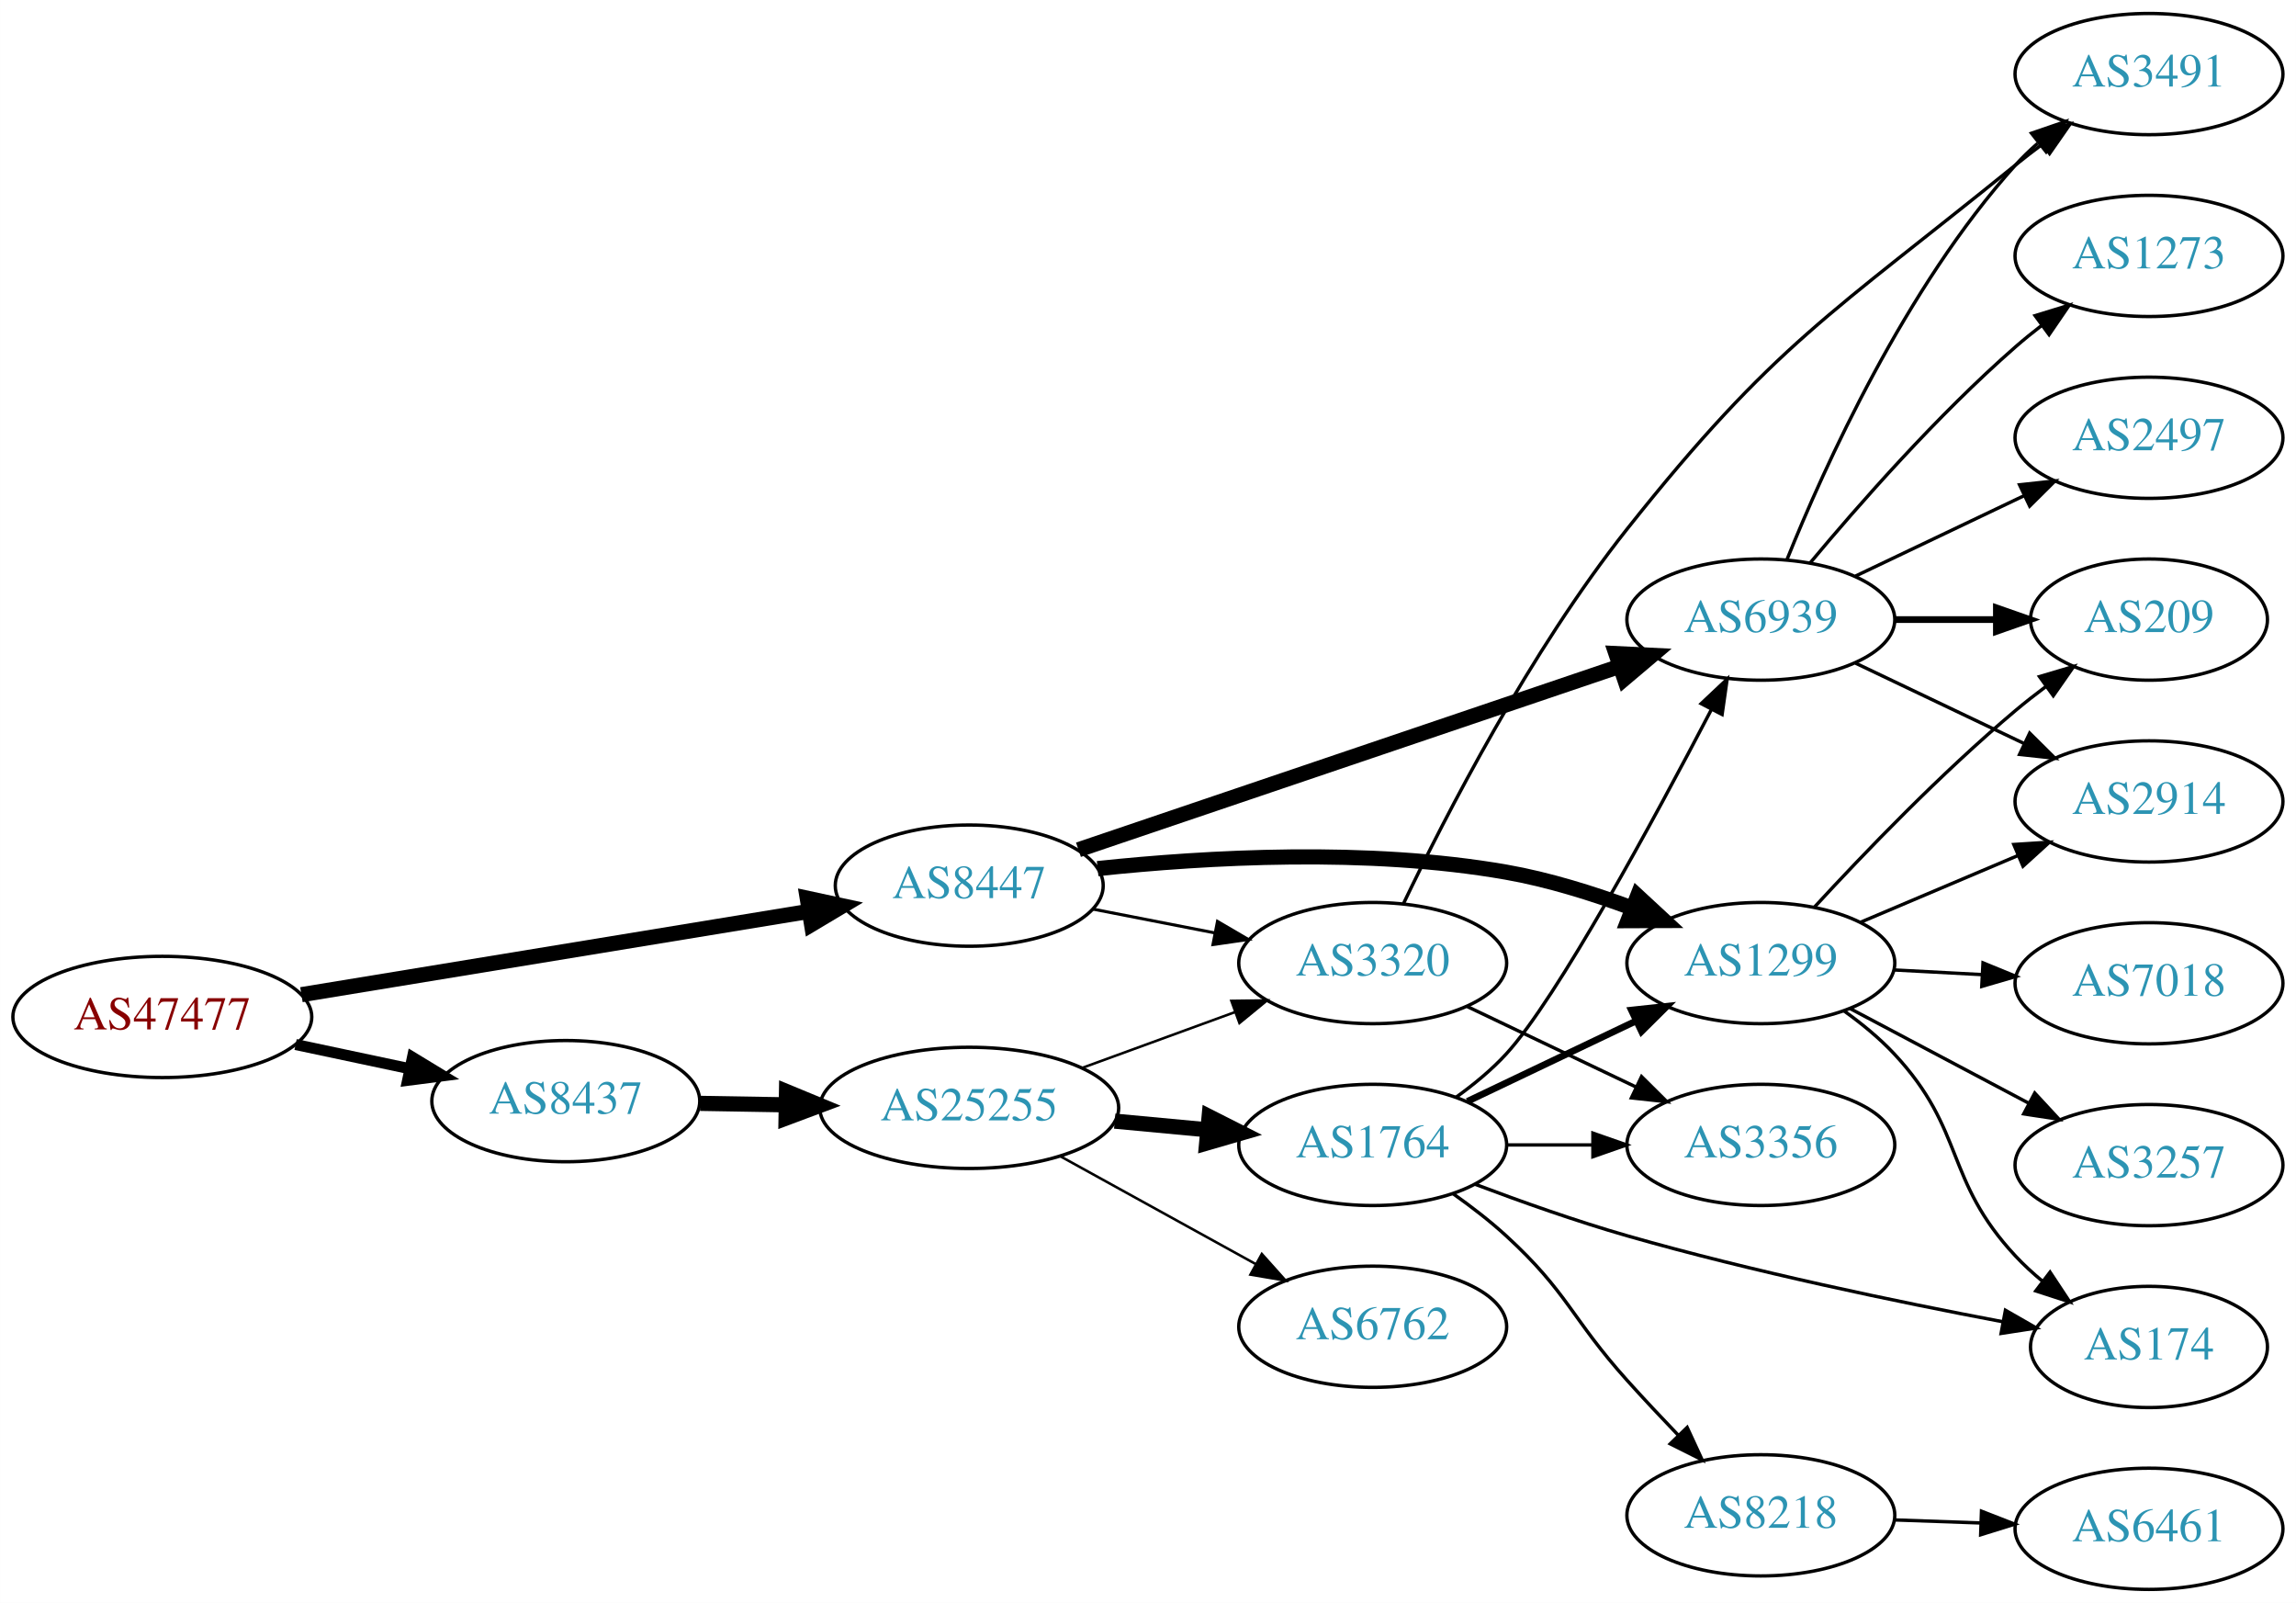
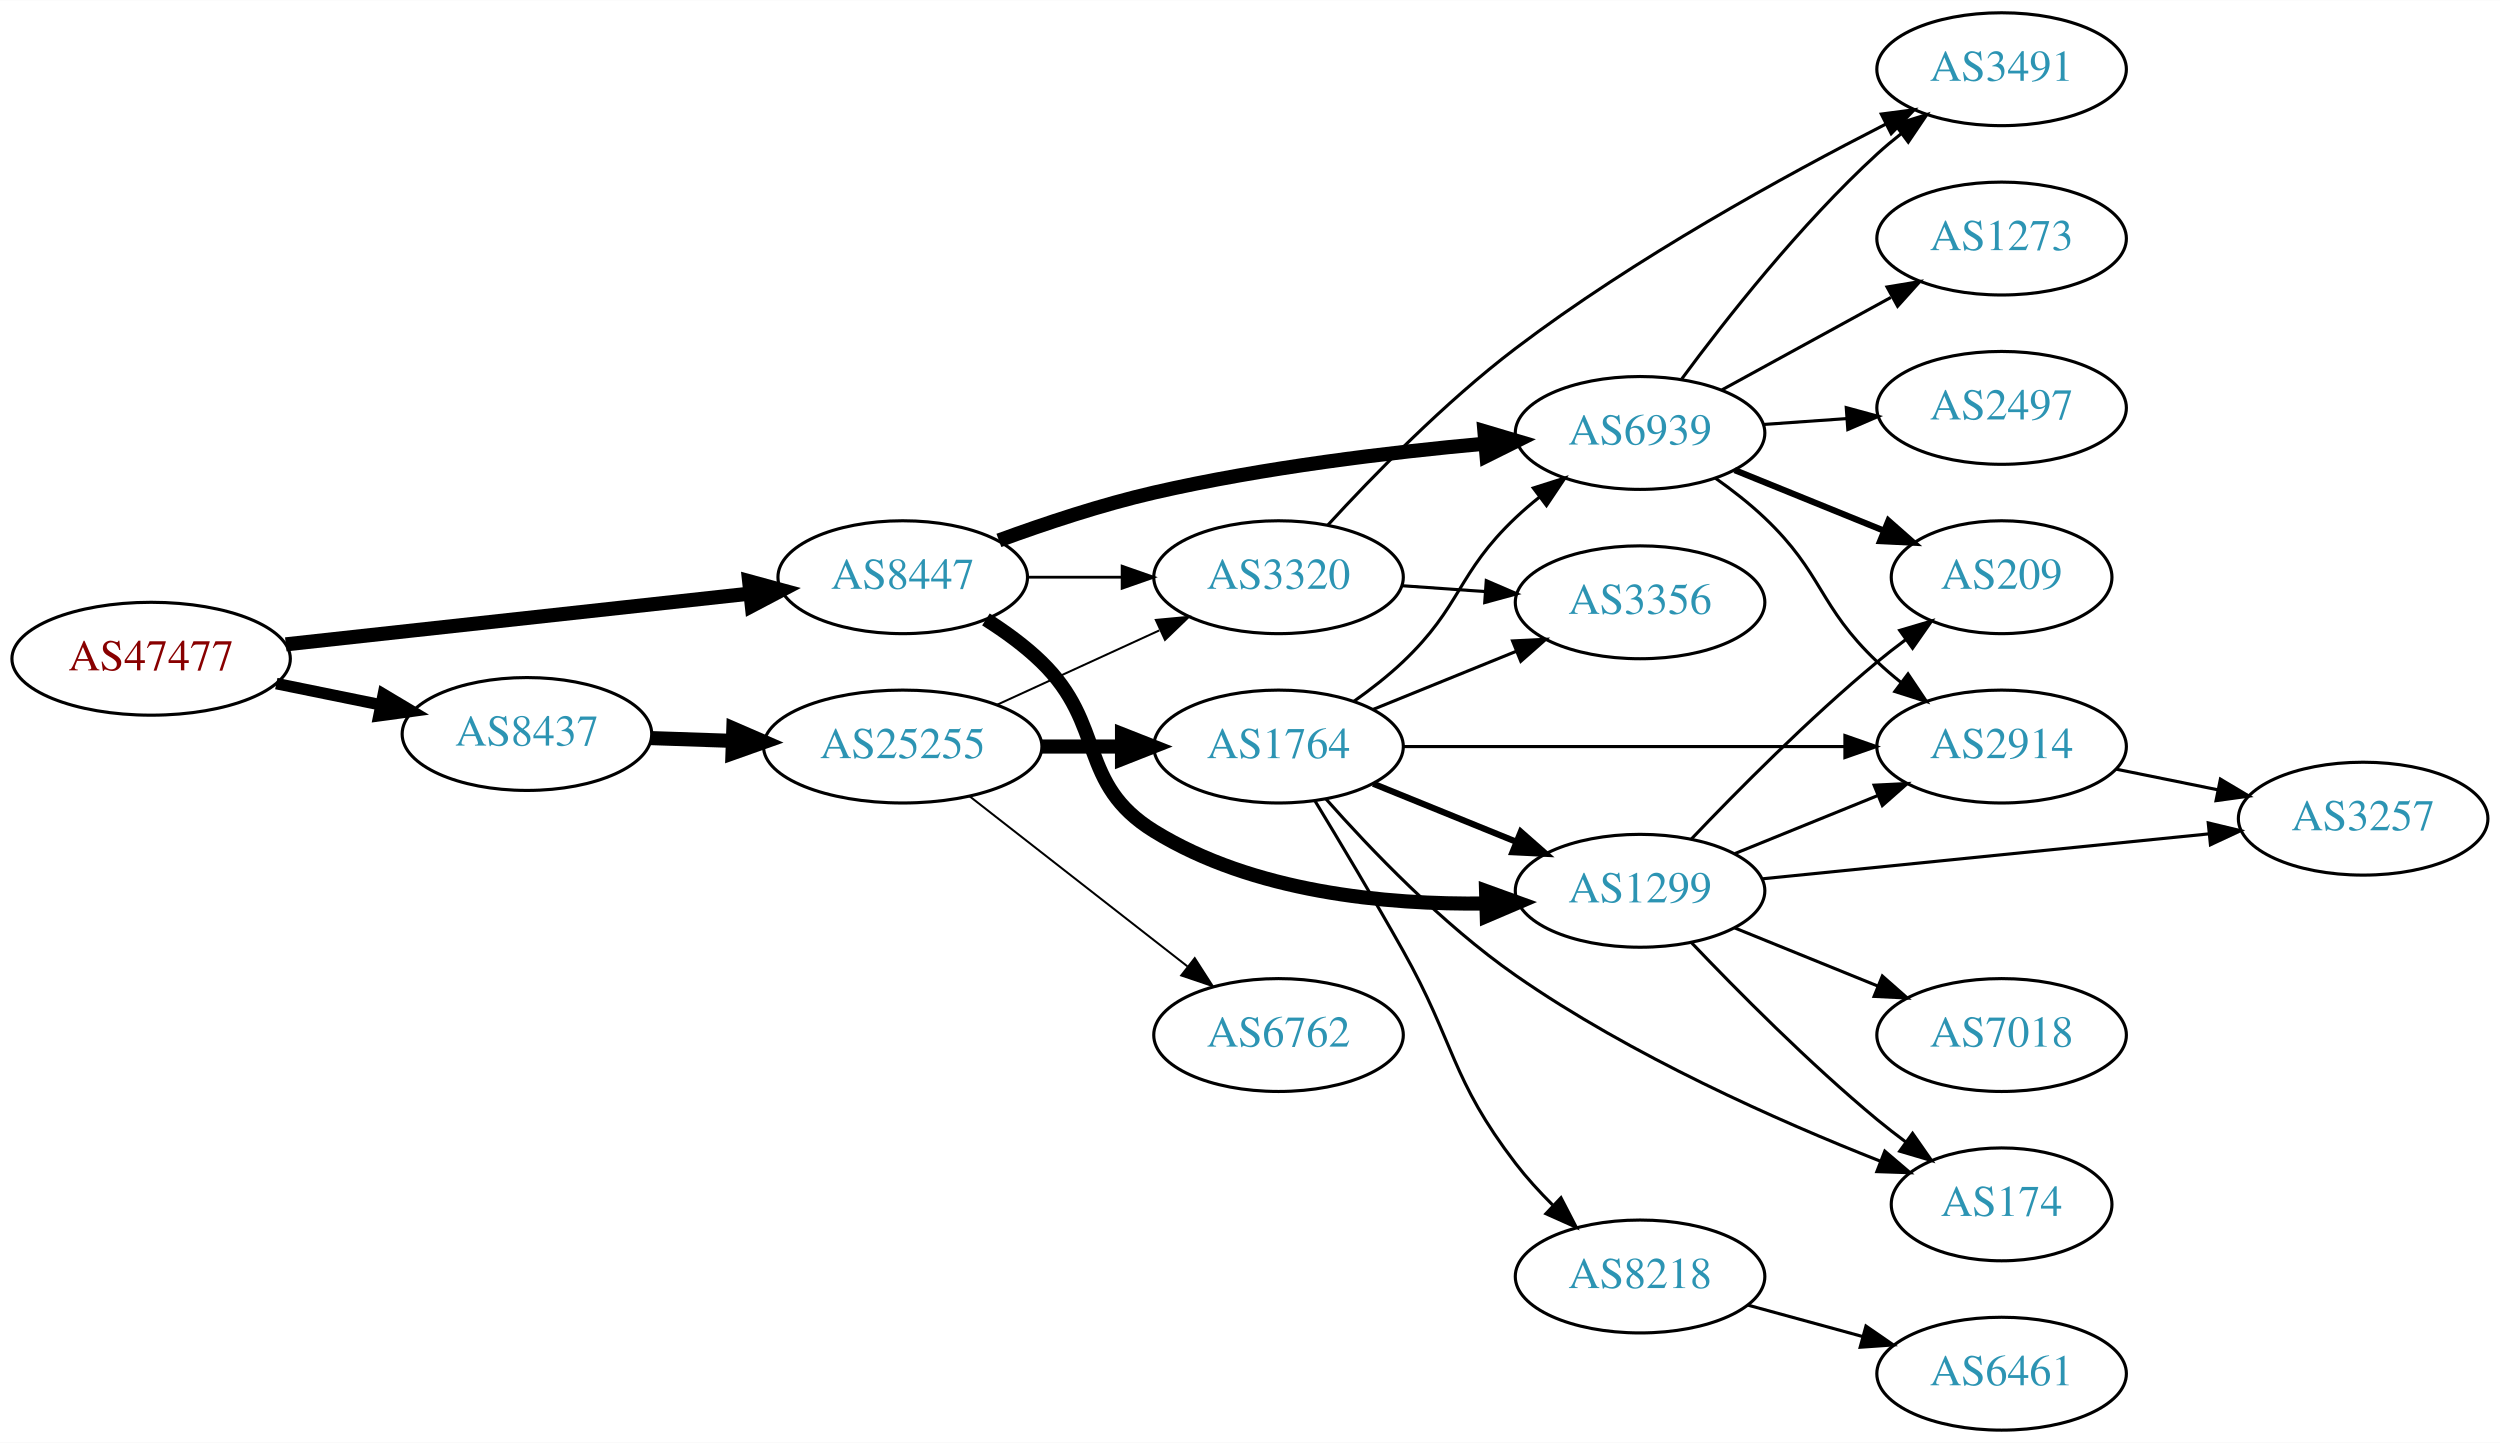
- <svg xmlns="http://www.w3.org/2000/svg" xmlns:xlink="http://www.w3.org/1999/xlink" width="682pt" height="476pt" viewBox="0.00 0.00 681.96 476.00">
-   <g id="graph0" class="graph" transform="scale(1 1) rotate(0) translate(4 472)">
-     <polygon fill="white" stroke="none" points="-4,4 -4,-472 677.956,-472 677.956,4 -4,4" />
+ <svg xmlns="http://www.w3.org/2000/svg" xmlns:xlink="http://www.w3.org/1999/xlink" width="797pt" height="460pt" viewBox="0.00 0.00 797.25 460.00">
+   <g id="graph0" class="graph" transform="scale(1 1) rotate(0) translate(4 456)">
+     <polygon fill="white" stroke="none" points="-4,4 -4,-456 793.249,-456 793.249,4 -4,4" />
    <g id="node1" class="node">
      <g id="a_node1">
        <a xlink:href="/asn/47477" xlink:title="AS47477 ~ REWEA-AS [AT]">
-           <ellipse fill="#ffffff" stroke="black" cx="44.196" cy="-170" rx="44.393" ry="18" />
-           <text text-anchor="middle" x="44.196" y="-166.3" font-family="Times,serif" font-size="14.00" fill="#880000">AS47477</text>
+           <ellipse fill="#ffffff" stroke="black" cx="44.196" cy="-246" rx="44.393" ry="18" />
+           <text text-anchor="middle" x="44.196" y="-242.3" font-family="Times,serif" font-size="14.00" fill="#880000">AS47477</text>
        </a>
      </g>
    </g>
    <g id="node2" class="node">
      <g id="a_node2">
        <a xlink:href="/asn/8437" xlink:title="AS8437 ~ Hutchison Drei Austria GmbH [AT]">
-           <ellipse fill="#ffffff" stroke="black" cx="164.039" cy="-145" rx="39.794" ry="18" />
-           <text text-anchor="middle" x="164.039" y="-141.3" font-family="Times,serif" font-size="14.00" fill="#2c94b3">AS8437</text>
+           <ellipse fill="#ffffff" stroke="black" cx="164.039" cy="-222" rx="39.794" ry="18" />
+           <text text-anchor="middle" x="164.039" y="-218.3" font-family="Times,serif" font-size="14.00" fill="#2c94b3">AS8437</text>
        </a>
      </g>
    </g>
    <g id="edge1" class="edge">
-       <path fill="none" stroke="black" stroke-width="3.273" d="M83.782,-161.814C94.575,-159.524 106.404,-157.015 117.556,-154.649" />
-       <polygon fill="black" stroke="black" stroke-width="3.273" points="118.501,-158.026 127.557,-152.527 117.048,-151.179 118.501,-158.026" />
+       <path fill="none" stroke="black" stroke-width="3.682" d="M84.109,-238.075C94.785,-235.901 106.456,-233.524 117.47,-231.281" />
+       <polygon fill="black" stroke="black" stroke-width="3.682" points="118.252,-234.693 127.352,-229.268 116.855,-227.834 118.252,-234.693" />
    </g>
    <g id="node3" class="node">
      <g id="a_node3">
        <a xlink:href="/asn/8447" xlink:title="AS8447 ~ A1 Telekom Austria AG [AT]">
-           <ellipse fill="#ffffff" stroke="black" cx="283.881" cy="-209" rx="39.794" ry="18" />
-           <text text-anchor="middle" x="283.881" y="-205.3" font-family="Times,serif" font-size="14.00" fill="#2c94b3">AS8447</text>
+           <ellipse fill="#ffffff" stroke="black" cx="283.881" cy="-272" rx="39.794" ry="18" />
+           <text text-anchor="middle" x="283.881" y="-268.3" font-family="Times,serif" font-size="14.00" fill="#2c94b3">AS8447</text>
        </a>
      </g>
    </g>
    <g id="edge2" class="edge">
-       <path fill="none" stroke="black" stroke-width="4.5" d="M85.516,-176.616C127.206,-183.456 192.23,-194.126 236.141,-201.331" />
-       <polygon fill="black" stroke="black" stroke-width="4.5" points="235.766,-205.259 246.272,-202.993 237.041,-197.488 235.766,-205.259" />
+       <path fill="none" stroke="black" stroke-width="4.5" d="M87.142,-250.588C128.598,-255.123 191.93,-262.051 235.256,-266.79" />
+       <polygon fill="black" stroke="black" stroke-width="4.5" points="234.9,-270.712 245.268,-267.886 235.756,-262.884 234.9,-270.712" />
    </g>
    <g id="node4" class="node">
      <g id="a_node4">
        <a xlink:href="/asn/25255" xlink:title="AS25255 ~ ==&gt; TELE2 AUSTRIA &lt;== [AT]">
-           <ellipse fill="#ffffff" stroke="black" cx="283.881" cy="-143" rx="44.393" ry="18" />
-           <text text-anchor="middle" x="283.881" y="-139.3" font-family="Times,serif" font-size="14.00" fill="#2c94b3">AS25255</text>
+           <ellipse fill="#ffffff" stroke="black" cx="283.881" cy="-218" rx="44.393" ry="18" />
+           <text text-anchor="middle" x="283.881" y="-214.3" font-family="Times,serif" font-size="14.00" fill="#2c94b3">AS25255</text>
        </a>
      </g>
    </g>
    <g id="edge3" class="edge">
-       <path fill="none" stroke="black" stroke-width="4.5" d="M203.951,-144.34C212.054,-144.202 220.729,-144.055 229.255,-143.91" />
-       <polygon fill="black" stroke="black" stroke-width="4.5" points="229.601,-147.842 239.533,-143.736 229.468,-139.969 229.601,-147.842" />
-     </g>
-     <g id="node6" class="node">
-       <g id="a_node6">
+       <path fill="none" stroke="black" stroke-width="4.5" d="M203.625,-220.69C211.923,-220.409 220.835,-220.106 229.58,-219.809" />
+       <polygon fill="black" stroke="black" stroke-width="4.5" points="229.862,-223.74 239.722,-219.465 229.594,-215.869 229.862,-223.74" />
+     </g>
+     <g id="node7" class="node">
+       <g id="a_node7">
        <a xlink:href="/asn/3320" xlink:title="AS3320 ~ DTAG [DE]">
-           <ellipse fill="#ffffff" stroke="black" cx="403.724" cy="-186" rx="39.794" ry="18" />
-           <text text-anchor="middle" x="403.724" y="-182.3" font-family="Times,serif" font-size="14.00" fill="#2c94b3">AS3320</text>
-         </a>
-       </g>
-     </g>
-     <g id="edge26" class="edge">
-       <path fill="none" stroke="black" stroke-width="0.9" d="M320.558,-202.037C331.989,-199.806 344.811,-197.303 356.865,-194.951" />
-       <polygon fill="black" stroke="black" stroke-width="0.9" points="357.618,-198.37 366.762,-193.019 356.277,-191.499 357.618,-198.37" />
-     </g>
-     <g id="node9" class="node">
-       <g id="a_node9">
+           <ellipse fill="#ffffff" stroke="black" cx="403.724" cy="-272" rx="39.794" ry="18" />
+           <text text-anchor="middle" x="403.724" y="-268.3" font-family="Times,serif" font-size="14.00" fill="#2c94b3">AS3320</text>
+         </a>
+       </g>
+     </g>
+     <g id="edge29" class="edge">
+       <path fill="none" stroke="black" stroke-width="0.9" d="M323.794,-272C333.347,-272 343.697,-272 353.659,-272" />
+       <polygon fill="black" stroke="black" stroke-width="0.9" points="353.852,-275.5 363.852,-272 353.852,-268.5 353.852,-275.5" />
+     </g>
+     <g id="node8" class="node">
+       <g id="a_node8">
        <a xlink:href="/asn/1299" xlink:title="AS1299 ~ Telia Carrier [EU]">
-           <ellipse fill="#ffffff" stroke="black" cx="519.017" cy="-186" rx="39.794" ry="18" />
-           <text text-anchor="middle" x="519.017" y="-182.3" font-family="Times,serif" font-size="14.00" fill="#2c94b3">AS1299</text>
-         </a>
-       </g>
-     </g>
-     <g id="edge25" class="edge">
-       <path fill="none" stroke="black" stroke-width="4.5" d="M322.016,-214.055C354.331,-217.477 402.297,-220.2 443.37,-213 455.884,-210.806 469.065,-206.691 480.81,-202.323" />
-       <polygon fill="black" stroke="black" stroke-width="4.5" points="482.402,-205.929 490.292,-198.631 479.545,-198.59 482.402,-205.929" />
-     </g>
-     <g id="node11" class="node">
-       <g id="a_node11">
+           <ellipse fill="#ffffff" stroke="black" cx="519.017" cy="-172" rx="39.794" ry="18" />
+           <text text-anchor="middle" x="519.017" y="-168.3" font-family="Times,serif" font-size="14.00" fill="#2c94b3">AS1299</text>
+         </a>
+       </g>
+     </g>
+     <g id="edge27" class="edge">
+       <path fill="none" stroke="black" stroke-width="4.5" d="M310.41,-258.538C316.573,-254.638 322.875,-250.052 328.077,-245 348.771,-224.906 339.529,-206.145 364.077,-191 395.614,-171.543 437.725,-167.514 469.931,-167.948" />
+       <polygon fill="black" stroke="black" stroke-width="4.5" points="469.907,-171.887 480.014,-168.232 470.129,-164.015 469.907,-171.887" />
+     </g>
+     <g id="node12" class="node">
+       <g id="a_node12">
        <a xlink:href="/asn/6939" xlink:title="AS6939 ~ Hurricane Electric LLC [US]">
-           <ellipse fill="#ffffff" stroke="black" cx="519.017" cy="-288" rx="39.794" ry="18" />
-           <text text-anchor="middle" x="519.017" y="-284.3" font-family="Times,serif" font-size="14.00" fill="#2c94b3">AS6939</text>
-         </a>
-       </g>
-     </g>
-     <g id="edge27" class="edge">
-       <path fill="none" stroke="black" stroke-width="4.5" d="M316.323,-219.654C357.893,-233.741 431.22,-258.588 477.075,-274.127" />
-       <polygon fill="black" stroke="black" stroke-width="4.5" points="475.967,-277.908 486.702,-277.389 478.494,-270.45 475.967,-277.908" />
+           <ellipse fill="#ffffff" stroke="black" cx="519.017" cy="-318" rx="39.794" ry="18" />
+           <text text-anchor="middle" x="519.017" y="-314.3" font-family="Times,serif" font-size="14.00" fill="#2c94b3">AS6939</text>
+         </a>
+       </g>
+     </g>
+     <g id="edge28" class="edge">
+       <path fill="none" stroke="black" stroke-width="4.5" d="M314.546,-283.735C329.239,-289.128 347.371,-295.164 364.077,-299 398.976,-307.013 439.152,-311.827 469.708,-314.605" />
+       <polygon fill="black" stroke="black" stroke-width="4.5" points="469.377,-318.528 479.68,-315.47 470.058,-310.683 469.377,-318.528" />
    </g>
    <g id="node5" class="node">
      <g id="a_node5">
        <a xlink:href="/asn/1764" xlink:title="AS1764 ~ NEXTLAYER-AS [AT]">
-           <ellipse fill="#ffffff" stroke="black" cx="403.724" cy="-132" rx="39.794" ry="18" />
-           <text text-anchor="middle" x="403.724" y="-128.3" font-family="Times,serif" font-size="14.00" fill="#2c94b3">AS1764</text>
+           <ellipse fill="#ffffff" stroke="black" cx="403.724" cy="-218" rx="39.794" ry="18" />
+           <text text-anchor="middle" x="403.724" y="-214.3" font-family="Times,serif" font-size="14.00" fill="#2c94b3">AS1764</text>
        </a>
      </g>
    </g>
    <g id="edge4" class="edge">
-       <path fill="none" stroke="black" stroke-width="4.5" d="M327.092,-139.06C336.017,-138.227 345.5,-137.342 354.624,-136.49" />
-       <polygon fill="black" stroke="black" stroke-width="4.5" points="355.133,-140.397 364.724,-135.547 354.402,-132.556 355.133,-140.397" />
+       <path fill="none" stroke="black" stroke-width="4.5" d="M328.092,-218C336.405,-218 345.168,-218 353.65,-218" />
+       <polygon fill="black" stroke="black" stroke-width="4.5" points="353.809,-221.938 363.809,-218 353.809,-214.063 353.809,-221.938" />
+     </g>
+     <g id="node6" class="node">
+       <g id="a_node6">
+         <a xlink:href="/asn/6762" xlink:title="AS6762 ~ TELECOM ITALIA SPARKLE S.p.A. [IT]">
+           <ellipse fill="#ffffff" stroke="black" cx="403.724" cy="-126" rx="39.794" ry="18" />
+           <text text-anchor="middle" x="403.724" y="-122.3" font-family="Times,serif" font-size="14.00" fill="#2c94b3">AS6762</text>
+         </a>
+       </g>
    </g>
    <g id="edge5" class="edge">
-       <path fill="none" stroke="black" stroke-width="0.75" d="M317.394,-154.864C331.477,-160.003 348.098,-166.067 362.912,-171.473" />
-       <polygon fill="black" stroke="black" stroke-width="0.75" points="361.747,-174.773 372.34,-174.913 364.146,-168.197 361.747,-174.773" />
-     </g>
-     <g id="node7" class="node">
-       <g id="a_node7">
-         <a xlink:href="/asn/6762" xlink:title="AS6762 ~ TELECOM ITALIA SPARKLE S.p.A. [IT]">
-           <ellipse fill="#ffffff" stroke="black" cx="403.724" cy="-78" rx="39.794" ry="18" />
-           <text text-anchor="middle" x="403.724" y="-74.3" font-family="Times,serif" font-size="14.00" fill="#2c94b3">AS6762</text>
-         </a>
-       </g>
+       <path fill="none" stroke="black" stroke-width="0.643" d="M305.139,-202.185C324.31,-187.218 353.259,-164.617 374.651,-147.916" />
+       <polygon fill="black" stroke="black" stroke-width="0.643" points="377.002,-150.522 382.73,-141.609 372.694,-145.004 377.002,-150.522" />
    </g>
    <g id="edge6" class="edge">
-       <path fill="none" stroke="black" stroke-width="0.75" d="M311.034,-128.574C328.088,-119.168 350.513,-106.799 368.916,-96.648" />
-       <polygon fill="black" stroke="black" stroke-width="0.75" points="370.788,-99.612 377.854,-91.718 367.407,-93.483 370.788,-99.612" />
-     </g>
-     <g id="node8" class="node">
-       <g id="a_node8">
+       <path fill="none" stroke="black" stroke-width="0.643" d="M314.011,-231.348C329.622,-238.502 349.02,-247.391 365.692,-255.03" />
+       <polygon fill="black" stroke="black" stroke-width="0.643" points="364.595,-258.378 375.144,-259.362 367.511,-252.014 364.595,-258.378" />
+     </g>
+     <g id="edge7" class="edge">
+       <path fill="none" stroke="black" stroke-width="2" d="M433.9,-206.154C447.775,-200.52 464.552,-193.708 479.461,-187.654" />
+       <polygon fill="black" stroke="black" stroke-width="2" points="480.991,-190.811 488.94,-183.806 478.358,-184.325 480.991,-190.811" />
+     </g>
+     <g id="node9" class="node">
+       <g id="a_node9">
        <a xlink:href="/asn/8218" xlink:title="AS8218 ~ legacy Neotelecoms [FR]">
-           <ellipse fill="#ffffff" stroke="black" cx="519.017" cy="-22" rx="39.794" ry="18" />
-           <text text-anchor="middle" x="519.017" y="-18.3" font-family="Times,serif" font-size="14.00" fill="#2c94b3">AS8218</text>
-         </a>
-       </g>
-     </g>
-     <g id="edge7" class="edge">
-       <path fill="none" stroke="black" d="M427.562,-117.535C432.959,-113.719 438.543,-109.424 443.37,-105 461.746,-88.161 462.7,-80.53 479.37,-62 484.143,-56.694 489.381,-51.118 494.418,-45.87" />
-       <polygon fill="black" stroke="black" points="497.129,-48.102 501.576,-38.486 492.103,-43.23 497.129,-48.102" />
+           <ellipse fill="#ffffff" stroke="black" cx="519.017" cy="-49" rx="39.794" ry="18" />
+           <text text-anchor="middle" x="519.017" y="-45.3" font-family="Times,serif" font-size="14.00" fill="#2c94b3">AS8218</text>
+         </a>
+       </g>
    </g>
    <g id="edge8" class="edge">
-       <path fill="none" stroke="black" stroke-width="2" d="M431.86,-144.934C446.854,-152.081 465.675,-161.052 481.898,-168.785" />
-       <polygon fill="black" stroke="black" stroke-width="2" points="480.569,-172.028 491.102,-173.171 483.581,-165.709 480.569,-172.028" />
+       <path fill="none" stroke="black" d="M415.293,-200.755C423.197,-187.733 434.178,-169.37 443.37,-153 460.113,-123.183 458.57,-112.143 479.37,-85 482.856,-80.451 486.943,-75.978 491.131,-71.814" />
+       <polygon fill="black" stroke="black" points="493.795,-74.112 498.668,-64.704 488.992,-69.02 493.795,-74.112" />
    </g>
    <g id="node10" class="node">
      <g id="a_node10">
+         <a xlink:href="/asn/2914" xlink:title="AS2914 ~ NTT America, Inc. [US]">
+           <ellipse fill="#ffffff" stroke="black" cx="634.31" cy="-218" rx="39.794" ry="18" />
+           <text text-anchor="middle" x="634.31" y="-214.3" font-family="Times,serif" font-size="14.00" fill="#2c94b3">AS2914</text>
+         </a>
+       </g>
+     </g>
+     <g id="edge9" class="edge">
+       <path fill="none" stroke="black" d="M443.5,-218C482.333,-218 542.216,-218 584.314,-218" />
+       <polygon fill="black" stroke="black" points="584.343,-221.5 594.343,-218 584.343,-214.5 584.343,-221.5" />
+     </g>
+     <g id="node11" class="node">
+       <g id="a_node11">
        <a xlink:href="/asn/3356" xlink:title="AS3356 ~ Level 3 Parent, LLC [US]">
-           <ellipse fill="#ffffff" stroke="black" cx="519.017" cy="-132" rx="39.794" ry="18" />
-           <text text-anchor="middle" x="519.017" y="-128.3" font-family="Times,serif" font-size="14.00" fill="#2c94b3">AS3356</text>
-         </a>
-       </g>
-     </g>
-     <g id="edge9" class="edge">
-       <path fill="none" stroke="black" d="M443.396,-132C451.599,-132 460.363,-132 468.895,-132" />
-       <polygon fill="black" stroke="black" points="469.134,-135.5 479.134,-132 469.134,-128.5 469.134,-135.5" />
+           <ellipse fill="#ffffff" stroke="black" cx="519.017" cy="-264" rx="39.794" ry="18" />
+           <text text-anchor="middle" x="519.017" y="-260.3" font-family="Times,serif" font-size="14.00" fill="#2c94b3">AS3356</text>
+         </a>
+       </g>
    </g>
    <g id="edge10" class="edge">
-       <path fill="none" stroke="black" d="M428.531,-146.187C433.778,-149.954 439.052,-154.298 443.37,-159 458.502,-175.48 487.252,-228.559 504.318,-261.271" />
-       <polygon fill="black" stroke="black" points="501.294,-263.044 509.005,-270.309 507.508,-259.82 501.294,-263.044" />
-     </g>
-     <g id="node12" class="node">
-       <g id="a_node12">
+       <path fill="none" stroke="black" d="M433.9,-229.846C447.775,-235.48 464.552,-242.292 479.461,-248.346" />
+       <polygon fill="black" stroke="black" points="478.358,-251.675 488.94,-252.194 480.991,-245.189 478.358,-251.675" />
+     </g>
+     <g id="edge11" class="edge">
+       <path fill="none" stroke="black" d="M427.666,-232.353C433.06,-236.172 438.616,-240.497 443.37,-245 462.218,-262.853 460.522,-273.147 479.37,-291 481.747,-293.251 484.325,-295.458 486.982,-297.58" />
+       <polygon fill="black" stroke="black" points="484.974,-300.448 495.074,-303.647 489.173,-294.848 484.974,-300.448" />
+     </g>
+     <g id="node13" class="node">
+       <g id="a_node13">
        <a xlink:href="/asn/174" xlink:title="AS174 ~ Cogent Communications [US]">
          <ellipse fill="#ffffff" stroke="black" cx="634.31" cy="-72" rx="35.194" ry="18" />
          <text text-anchor="middle" x="634.31" y="-68.3" font-family="Times,serif" font-size="14.00" fill="#2c94b3">AS174</text>
        </a>
      </g>
    </g>
-     <g id="edge11" class="edge">
-       <path fill="none" stroke="black" d="M434.206,-120.289C447.813,-115.156 464.268,-109.328 479.37,-105 516.55,-94.344 559.661,-85.386 590.787,-79.504" />
-       <polygon fill="black" stroke="black" points="591.667,-82.9 600.857,-77.629 590.385,-76.019 591.667,-82.9" />
+     <g id="edge12" class="edge">
+       <path fill="none" stroke="black" d="M418.835,-201.295C432.945,-185.342 455.872,-161.372 479.37,-145 516.1,-119.41 563.203,-98.563 595.578,-85.795" />
+       <polygon fill="black" stroke="black" points="597.065,-88.973 605.125,-82.096 594.535,-82.446 597.065,-88.973" />
+     </g>
+     <g id="edge26" class="edge">
+       <path fill="none" stroke="black" d="M443.08,-269.292C451.569,-268.692 460.673,-268.049 469.507,-267.425" />
+       <polygon fill="black" stroke="black" points="469.972,-270.901 479.7,-266.706 469.479,-263.919 469.972,-270.901" />
+     </g>
+     <g id="node19" class="node">
+       <g id="a_node19">
+         <a xlink:href="/asn/3491" xlink:title="AS3491 ~ PCCW Global, Inc. [US]">
+           <ellipse fill="#ffffff" stroke="black" cx="634.31" cy="-434" rx="39.794" ry="18" />
+           <text text-anchor="middle" x="634.31" y="-430.3" font-family="Times,serif" font-size="14.00" fill="#2c94b3">AS3491</text>
+         </a>
+       </g>
+     </g>
+     <g id="edge25" class="edge">
+       <path fill="none" stroke="black" d="M419.41,-288.589C433.762,-304.237 456.701,-327.795 479.37,-345 517.194,-373.707 565.14,-400.048 597.389,-416.502" />
+       <polygon fill="black" stroke="black" points="595.951,-419.696 606.456,-421.078 599.106,-413.447 595.951,-419.696" />
+     </g>
+     <g id="edge18" class="edge">
+       <path fill="none" stroke="black" d="M549.192,-183.846C563.068,-189.48 579.845,-196.292 594.754,-202.346" />
+       <polygon fill="black" stroke="black" points="593.651,-205.675 604.233,-206.194 596.284,-199.189 593.651,-205.675" />
+     </g>
+     <g id="edge16" class="edge">
+       <path fill="none" stroke="black" d="M535.322,-155.545C549.935,-140.204 572.891,-117.044 594.663,-99 597.542,-96.614 600.625,-94.219 603.746,-91.896" />
+       <polygon fill="black" stroke="black" points="605.915,-94.647 611.987,-85.964 601.826,-88.966 605.915,-94.647" />
+     </g>
+     <g id="node15" class="node">
+       <g id="a_node15">
+         <a xlink:href="/asn/3257" xlink:title="AS3257 ~ GTT [DE]">
+           <ellipse fill="#ffffff" stroke="black" cx="749.603" cy="-195" rx="39.794" ry="18" />
+           <text text-anchor="middle" x="749.603" y="-191.3" font-family="Times,serif" font-size="14.00" fill="#2c94b3">AS3257</text>
+         </a>
+       </g>
    </g>
    <g id="edge19" class="edge">
-       <path fill="none" stroke="black" d="M431.86,-173.066C446.854,-165.919 465.675,-156.948 481.898,-149.215" />
-       <polygon fill="black" stroke="black" points="483.581,-152.291 491.102,-144.829 480.569,-145.972 483.581,-152.291" />
-     </g>
-     <g id="node18" class="node">
-       <g id="a_node18">
-         <a xlink:href="/asn/3491" xlink:title="AS3491 ~ PCCW Global, Inc. [US]">
-           <ellipse fill="#ffffff" stroke="black" cx="634.31" cy="-450" rx="39.794" ry="18" />
-           <text text-anchor="middle" x="634.31" y="-446.3" font-family="Times,serif" font-size="14.00" fill="#2c94b3">AS3491</text>
-         </a>
-       </g>
-     </g>
-     <g id="edge18" class="edge">
-       <path fill="none" stroke="black" d="M412.894,-203.715C425.265,-229.571 450.4,-278.531 479.37,-315 523.043,-369.976 540.125,-378.782 594.663,-423 597.206,-425.062 599.898,-427.139 602.63,-429.175" />
-       <polygon fill="black" stroke="black" points="600.684,-432.087 610.839,-435.109 604.785,-426.414 600.684,-432.087" />
-     </g>
-     <g id="node13" class="node">
-       <g id="a_node13">
+       <path fill="none" stroke="black" d="M558.02,-175.824C597.074,-179.753 658.001,-185.884 700.417,-190.152" />
+       <polygon fill="black" stroke="black" points="700.209,-193.648 710.509,-191.167 700.91,-186.683 700.209,-193.648" />
+     </g>
+     <g id="node16" class="node">
+       <g id="a_node16">
+         <a xlink:href="/asn/209" xlink:title="AS209 ~ CenturyLink Communications, LLC [US]">
+           <ellipse fill="#ffffff" stroke="black" cx="634.31" cy="-272" rx="35.194" ry="18" />
+           <text text-anchor="middle" x="634.31" y="-268.3" font-family="Times,serif" font-size="14.00" fill="#2c94b3">AS209</text>
+         </a>
+       </g>
+     </g>
+     <g id="edge15" class="edge">
+       <path fill="none" stroke="black" d="M535.322,-188.455C549.935,-203.796 572.891,-226.956 594.663,-245 597.542,-247.386 600.625,-249.78 603.746,-252.104" />
+       <polygon fill="black" stroke="black" points="601.826,-255.035 611.987,-258.036 605.915,-249.353 601.826,-255.035" />
+     </g>
+     <g id="node17" class="node">
+       <g id="a_node17">
+         <a xlink:href="/asn/7018" xlink:title="AS7018 ~ AT&amp;T Services, Inc. [US]">
+           <ellipse fill="#ffffff" stroke="black" cx="634.31" cy="-126" rx="39.794" ry="18" />
+           <text text-anchor="middle" x="634.31" y="-122.3" font-family="Times,serif" font-size="14.00" fill="#2c94b3">AS7018</text>
+         </a>
+       </g>
+     </g>
+     <g id="edge17" class="edge">
+       <path fill="none" stroke="black" d="M549.192,-160.154C563.068,-154.52 579.845,-147.708 594.754,-141.654" />
+       <polygon fill="black" stroke="black" points="596.284,-144.811 604.233,-137.806 593.651,-138.325 596.284,-144.811" />
+     </g>
+     <g id="node14" class="node">
+       <g id="a_node14">
        <a xlink:href="/asn/6461" xlink:title="AS6461 ~ Zayo Bandwidth [US]">
          <ellipse fill="#ffffff" stroke="black" cx="634.31" cy="-18" rx="39.794" ry="18" />
          <text text-anchor="middle" x="634.31" y="-14.3" font-family="Times,serif" font-size="14.00" fill="#2c94b3">AS6461</text>
        </a>
      </g>
    </g>
-     <g id="edge12" class="edge">
-       <path fill="none" stroke="black" d="M558.689,-20.635C566.892,-20.345 575.656,-20.036 584.188,-19.734" />
-       <polygon fill="black" stroke="black" points="584.557,-23.224 594.427,-19.373 584.31,-16.228 584.557,-23.224" />
+     <g id="edge13" class="edge">
+       <path fill="none" stroke="black" d="M553.396,-39.867C564.818,-36.741 577.768,-33.198 589.867,-29.887" />
+       <polygon fill="black" stroke="black" points="591.056,-33.19 599.778,-27.175 589.209,-26.439 591.056,-33.19" />
+     </g>
+     <g id="edge14" class="edge">
+       <path fill="none" stroke="black" d="M670.845,-210.786C681.074,-208.709 692.375,-206.415 703.117,-204.234" />
+       <polygon fill="black" stroke="black" points="704.089,-207.608 713.193,-202.189 702.697,-200.748 704.089,-207.608" />
+     </g>
+     <g id="edge21" class="edge">
+       <path fill="none" stroke="black" d="M542.959,-303.647C548.353,-299.828 553.909,-295.503 558.663,-291 577.511,-273.147 575.815,-262.853 594.663,-245 597.04,-242.749 599.618,-240.542 602.275,-238.42" />
+       <polygon fill="black" stroke="black" points="604.466,-241.152 610.367,-232.353 600.267,-235.552 604.466,-241.152" />
+     </g>
+     <g id="edge20" class="edge">
+       <path fill="none" stroke="black" stroke-width="2" d="M549.192,-306.154C563.606,-300.302 581.15,-293.178 596.479,-286.954" />
+       <polygon fill="black" stroke="black" stroke-width="2" points="598.229,-290.021 606.178,-283.016 595.596,-283.535 598.229,-290.021" />
+     </g>
+     <g id="node18" class="node">
+       <g id="a_node18">
+         <a xlink:href="/asn/1273" xlink:title="AS1273 ~ Vodafone Group PLC [EU]">
+           <ellipse fill="#ffffff" stroke="black" cx="634.31" cy="-380" rx="39.794" ry="18" />
+           <text text-anchor="middle" x="634.31" y="-376.3" font-family="Times,serif" font-size="14.00" fill="#2c94b3">AS1273</text>
+         </a>
+       </g>
+     </g>
+     <g id="edge22" class="edge">
+       <path fill="none" stroke="black" d="M545.16,-331.76C561.001,-340.429 581.662,-351.735 598.999,-361.223" />
+       <polygon fill="black" stroke="black" points="597.784,-364.548 608.237,-366.279 601.145,-358.408 597.784,-364.548" />
    </g>
    <g id="edge23" class="edge">
-       <path fill="none" stroke="black" d="M543.77,-171.763C549.019,-167.998 554.308,-163.668 558.663,-159 579.877,-136.261 573.449,-121.739 594.663,-99 597.081,-96.408 599.788,-93.92 602.615,-91.575" />
-       <polygon fill="black" stroke="black" points="604.924,-94.217 610.767,-85.379 600.688,-88.644 604.924,-94.217" />
-     </g>
-     <g id="node14" class="node">
-       <g id="a_node14">
-         <a xlink:href="/asn/209" xlink:title="AS209 ~ CenturyLink Communications, LLC [US]">
-           <ellipse fill="#ffffff" stroke="black" cx="634.31" cy="-288" rx="35.194" ry="18" />
-           <text text-anchor="middle" x="634.31" y="-284.3" font-family="Times,serif" font-size="14.00" fill="#2c94b3">AS209</text>
-         </a>
-       </g>
-     </g>
-     <g id="edge20" class="edge">
-       <path fill="none" stroke="black" d="M534.966,-202.65C549.508,-218.441 572.581,-242.446 594.663,-261 597.526,-263.406 600.598,-265.812 603.713,-268.143" />
-       <polygon fill="black" stroke="black" points="601.789,-271.071 611.947,-274.084 605.885,-265.395 601.789,-271.071" />
-     </g>
-     <g id="node16" class="node">
-       <g id="a_node16">
-         <a xlink:href="/asn/2914" xlink:title="AS2914 ~ NTT America, Inc. [US]">
-           <ellipse fill="#ffffff" stroke="black" cx="634.31" cy="-234" rx="39.794" ry="18" />
-           <text text-anchor="middle" x="634.31" y="-230.3" font-family="Times,serif" font-size="14.00" fill="#2c94b3">AS2914</text>
-         </a>
-       </g>
-     </g>
-     <g id="edge22" class="edge">
-       <path fill="none" stroke="black" d="M548.605,-198.112C562.828,-204.138 580.207,-211.502 595.514,-217.987" />
-       <polygon fill="black" stroke="black" points="594.157,-221.213 604.73,-221.891 596.888,-214.768 594.157,-221.213" />
-     </g>
-     <g id="node19" class="node">
-       <g id="a_node19">
-         <a xlink:href="/asn/3257" xlink:title="AS3257 ~ GTT [DE]">
-           <ellipse fill="#ffffff" stroke="black" cx="634.31" cy="-126" rx="39.794" ry="18" />
-           <text text-anchor="middle" x="634.31" y="-122.3" font-family="Times,serif" font-size="14.00" fill="#2c94b3">AS3257</text>
-         </a>
-       </g>
-     </g>
-     <g id="edge21" class="edge">
-       <path fill="none" stroke="black" d="M545.442,-172.535C561.075,-164.256 581.321,-153.533 598.439,-144.468" />
-       <polygon fill="black" stroke="black" points="600.378,-147.401 607.577,-139.628 597.102,-141.215 600.378,-147.401" />
+       <path fill="none" stroke="black" d="M532.304,-335.225C546.206,-354.053 570.121,-384.53 594.663,-407 597.078,-409.211 599.681,-411.39 602.356,-413.493" />
+       <polygon fill="black" stroke="black" points="600.362,-416.372 610.475,-419.532 604.54,-410.755 600.362,-416.372" />
    </g>
    <g id="node20" class="node">
      <g id="a_node20">
-         <a xlink:href="/asn/7018" xlink:title="AS7018 ~ AT&amp;T Services, Inc. [US]">
-           <ellipse fill="#ffffff" stroke="black" cx="634.31" cy="-180" rx="39.794" ry="18" />
-           <text text-anchor="middle" x="634.31" y="-176.3" font-family="Times,serif" font-size="14.00" fill="#2c94b3">AS7018</text>
+         <a xlink:href="/asn/2497" xlink:title="AS2497 ~ Internet Initiative Japan Inc. [JP]">
+           <ellipse fill="#ffffff" stroke="black" cx="634.31" cy="-326" rx="39.794" ry="18" />
+           <text text-anchor="middle" x="634.31" y="-322.3" font-family="Times,serif" font-size="14.00" fill="#2c94b3">AS2497</text>
        </a>
      </g>
    </g>
    <g id="edge24" class="edge">
-       <path fill="none" stroke="black" d="M558.689,-183.952C567.074,-183.508 576.046,-183.033 584.757,-182.571" />
-       <polygon fill="black" stroke="black" points="585.011,-186.063 594.812,-182.039 584.641,-179.073 585.011,-186.063" />
-     </g>
-     <g id="edge13" class="edge">
-       <path fill="none" stroke="black" stroke-width="2" d="M558.689,-288C568.394,-288 578.885,-288 588.848,-288" />
-       <polygon fill="black" stroke="black" stroke-width="2" points="588.984,-291.5 598.984,-288 588.984,-284.5 588.984,-291.5" />
-     </g>
-     <g id="node15" class="node">
-       <g id="a_node15">
-         <a xlink:href="/asn/2497" xlink:title="AS2497 ~ Internet Initiative Japan Inc. [JP]">
-           <ellipse fill="#ffffff" stroke="black" cx="634.31" cy="-342" rx="39.794" ry="18" />
-           <text text-anchor="middle" x="634.31" y="-338.3" font-family="Times,serif" font-size="14.00" fill="#2c94b3">AS2497</text>
-         </a>
-       </g>
-     </g>
-     <g id="edge14" class="edge">
-       <path fill="none" stroke="black" d="M547.153,-300.934C562.147,-308.081 580.968,-317.052 597.191,-324.785" />
-       <polygon fill="black" stroke="black" points="595.862,-328.028 606.395,-329.171 598.874,-321.709 595.862,-328.028" />
-     </g>
-     <g id="edge15" class="edge">
-       <path fill="none" stroke="black" d="M547.153,-275.066C562.147,-267.919 580.968,-258.948 597.191,-251.215" />
-       <polygon fill="black" stroke="black" points="598.874,-254.291 606.395,-246.829 595.862,-247.972 598.874,-254.291" />
-     </g>
-     <g id="node17" class="node">
-       <g id="a_node17">
-         <a xlink:href="/asn/1273" xlink:title="AS1273 ~ Vodafone Group PLC [EU]">
-           <ellipse fill="#ffffff" stroke="black" cx="634.31" cy="-396" rx="39.794" ry="18" />
-           <text text-anchor="middle" x="634.31" y="-392.3" font-family="Times,serif" font-size="14.00" fill="#2c94b3">AS1273</text>
-         </a>
-       </g>
-     </g>
-     <g id="edge16" class="edge">
-       <path fill="none" stroke="black" d="M533.647,-304.817C547.929,-321.929 571.476,-348.745 594.663,-369 597.129,-371.154 599.767,-373.294 602.465,-375.372" />
-       <polygon fill="black" stroke="black" points="600.49,-378.264 610.619,-381.37 604.638,-372.625 600.49,-378.264" />
-     </g>
-     <g id="edge17" class="edge">
-       <path fill="none" stroke="black" d="M526.764,-305.787C537.816,-333.243 561.869,-386.578 594.663,-423 596.666,-425.224 598.884,-427.363 601.217,-429.397" />
-       <polygon fill="black" stroke="black" points="599.415,-432.433 609.436,-435.873 603.747,-426.935 599.415,-432.433" />
+       <path fill="none" stroke="black" d="M558.373,-320.708C566.862,-321.308 575.966,-321.951 584.8,-322.575" />
+       <polygon fill="black" stroke="black" points="584.772,-326.081 594.993,-323.294 585.265,-319.099 584.772,-326.081" />
    </g>
  </g>
</svg>
